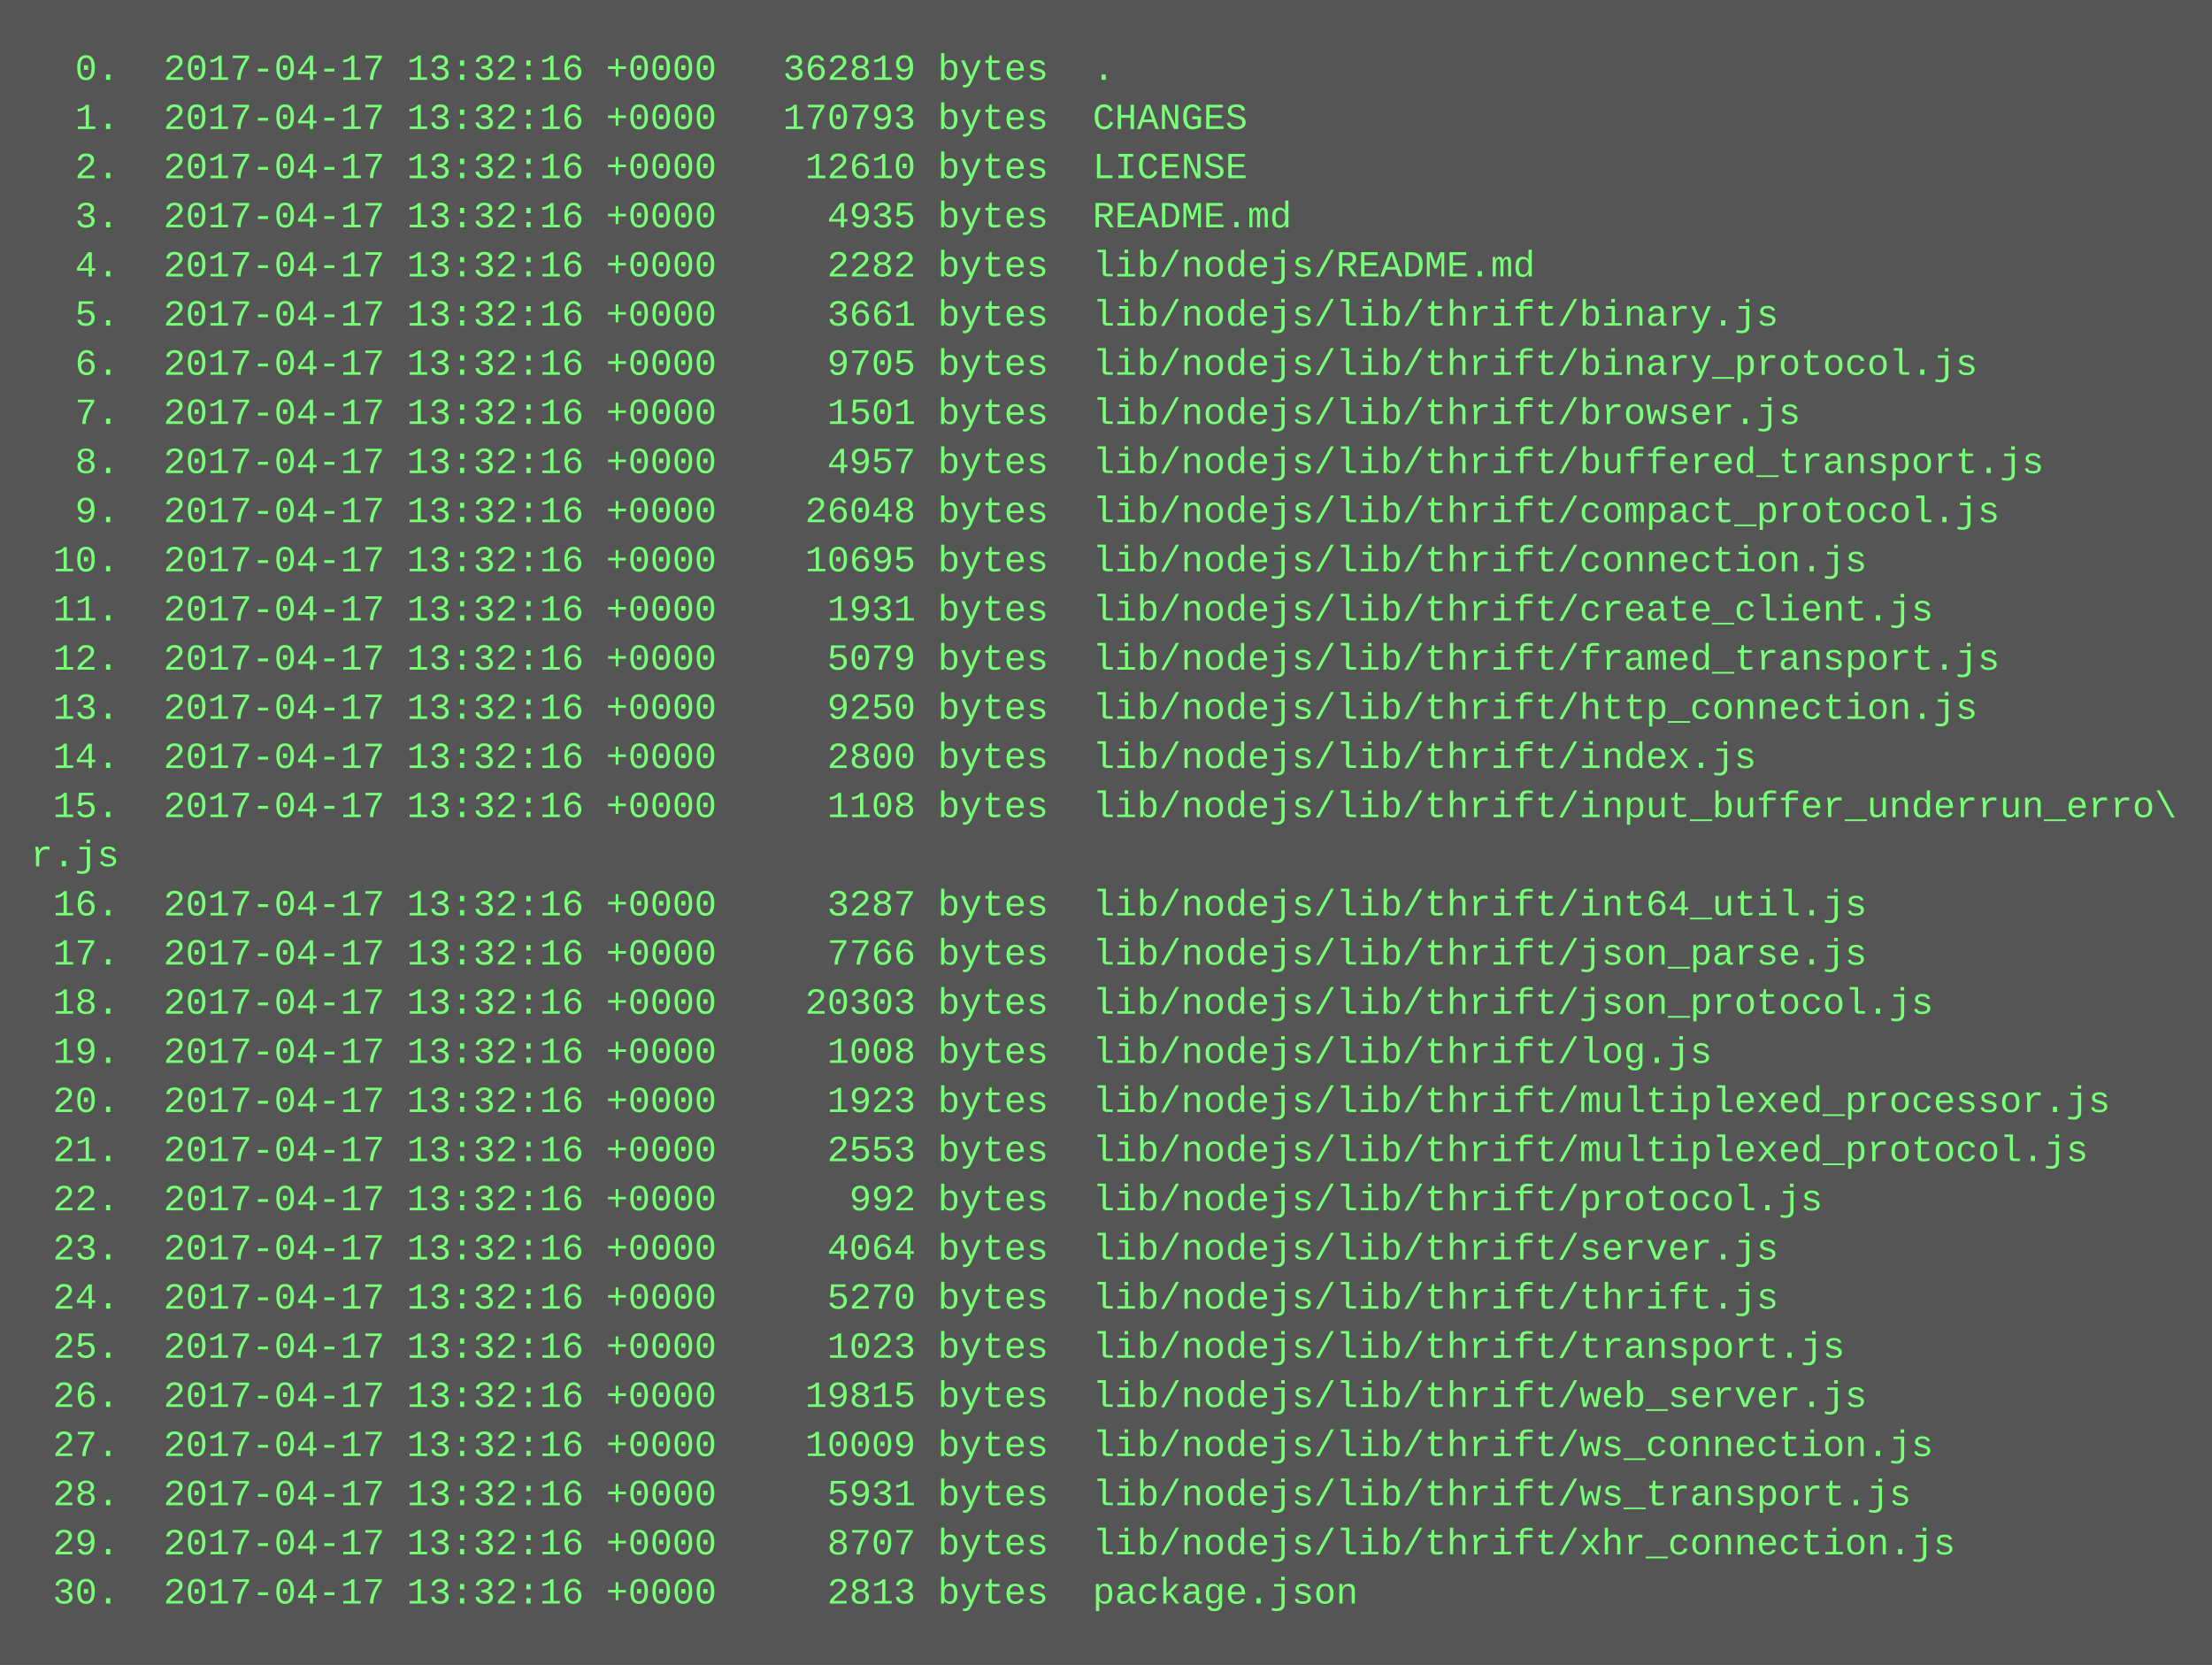
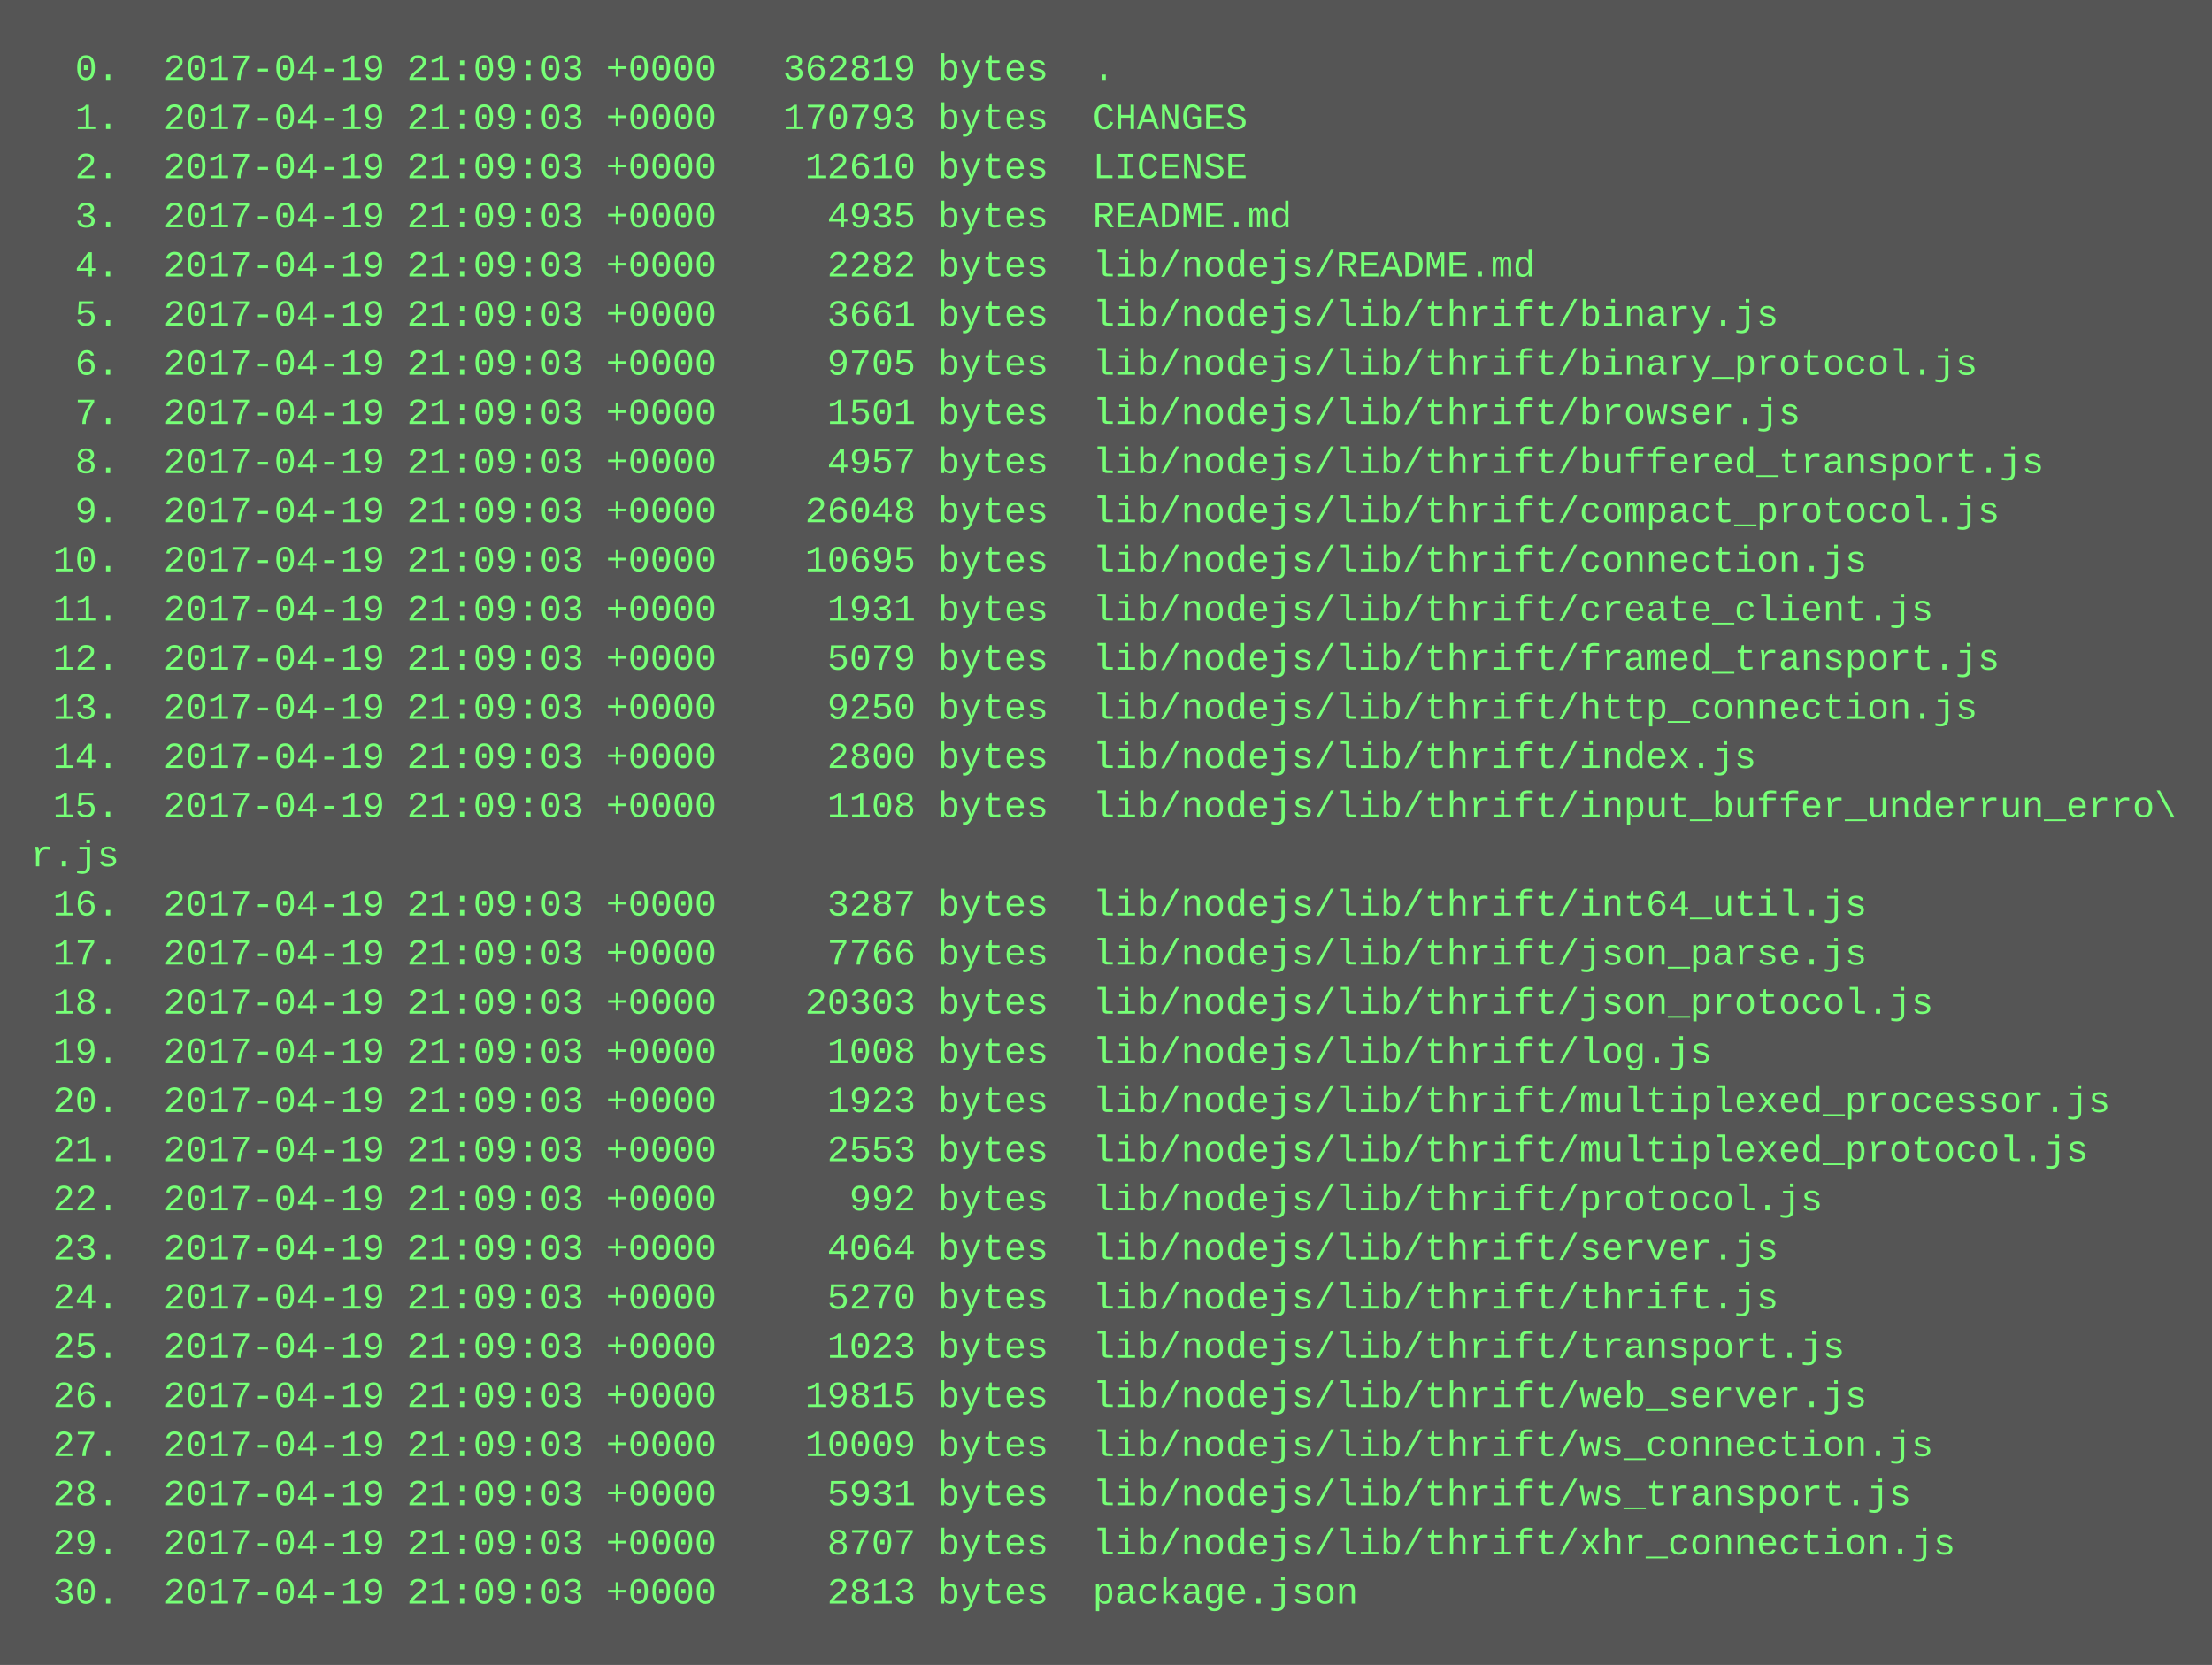
<svg xmlns="http://www.w3.org/2000/svg" height="542" width="720">
  <rect height="542" fill="#555" width="720" />
  <text fill="#7f7" font-family="Courier New" font-size="12" xml:space="preserve">
-     <tspan x="10" y="26">  0.  2017-04-17 13:32:16 +0000   362819 bytes  .</tspan>
-     <tspan x="10" y="42">  1.  2017-04-17 13:32:16 +0000   170793 bytes  CHANGES</tspan>
-     <tspan x="10" y="58">  2.  2017-04-17 13:32:16 +0000    12610 bytes  LICENSE</tspan>
-     <tspan x="10" y="74">  3.  2017-04-17 13:32:16 +0000     4935 bytes  README.md</tspan>
-     <tspan x="10" y="90">  4.  2017-04-17 13:32:16 +0000     2282 bytes  lib/nodejs/README.md</tspan>
-     <tspan x="10" y="106">  5.  2017-04-17 13:32:16 +0000     3661 bytes  lib/nodejs/lib/thrift/binary.js</tspan>
-     <tspan x="10" y="122">  6.  2017-04-17 13:32:16 +0000     9705 bytes  lib/nodejs/lib/thrift/binary_protocol.js</tspan>
-     <tspan x="10" y="138">  7.  2017-04-17 13:32:16 +0000     1501 bytes  lib/nodejs/lib/thrift/browser.js</tspan>
-     <tspan x="10" y="154">  8.  2017-04-17 13:32:16 +0000     4957 bytes  lib/nodejs/lib/thrift/buffered_transport.js</tspan>
-     <tspan x="10" y="170">  9.  2017-04-17 13:32:16 +0000    26048 bytes  lib/nodejs/lib/thrift/compact_protocol.js</tspan>
-     <tspan x="10" y="186"> 10.  2017-04-17 13:32:16 +0000    10695 bytes  lib/nodejs/lib/thrift/connection.js</tspan>
-     <tspan x="10" y="202"> 11.  2017-04-17 13:32:16 +0000     1931 bytes  lib/nodejs/lib/thrift/create_client.js</tspan>
-     <tspan x="10" y="218"> 12.  2017-04-17 13:32:16 +0000     5079 bytes  lib/nodejs/lib/thrift/framed_transport.js</tspan>
-     <tspan x="10" y="234"> 13.  2017-04-17 13:32:16 +0000     9250 bytes  lib/nodejs/lib/thrift/http_connection.js</tspan>
-     <tspan x="10" y="250"> 14.  2017-04-17 13:32:16 +0000     2800 bytes  lib/nodejs/lib/thrift/index.js</tspan>
-     <tspan x="10" y="266"> 15.  2017-04-17 13:32:16 +0000     1108 bytes  lib/nodejs/lib/thrift/input_buffer_underrun_erro\</tspan>
+     <tspan x="10" y="26">  0.  2017-04-19 21:09:03 +0000   362819 bytes  .</tspan>
+     <tspan x="10" y="42">  1.  2017-04-19 21:09:03 +0000   170793 bytes  CHANGES</tspan>
+     <tspan x="10" y="58">  2.  2017-04-19 21:09:03 +0000    12610 bytes  LICENSE</tspan>
+     <tspan x="10" y="74">  3.  2017-04-19 21:09:03 +0000     4935 bytes  README.md</tspan>
+     <tspan x="10" y="90">  4.  2017-04-19 21:09:03 +0000     2282 bytes  lib/nodejs/README.md</tspan>
+     <tspan x="10" y="106">  5.  2017-04-19 21:09:03 +0000     3661 bytes  lib/nodejs/lib/thrift/binary.js</tspan>
+     <tspan x="10" y="122">  6.  2017-04-19 21:09:03 +0000     9705 bytes  lib/nodejs/lib/thrift/binary_protocol.js</tspan>
+     <tspan x="10" y="138">  7.  2017-04-19 21:09:03 +0000     1501 bytes  lib/nodejs/lib/thrift/browser.js</tspan>
+     <tspan x="10" y="154">  8.  2017-04-19 21:09:03 +0000     4957 bytes  lib/nodejs/lib/thrift/buffered_transport.js</tspan>
+     <tspan x="10" y="170">  9.  2017-04-19 21:09:03 +0000    26048 bytes  lib/nodejs/lib/thrift/compact_protocol.js</tspan>
+     <tspan x="10" y="186"> 10.  2017-04-19 21:09:03 +0000    10695 bytes  lib/nodejs/lib/thrift/connection.js</tspan>
+     <tspan x="10" y="202"> 11.  2017-04-19 21:09:03 +0000     1931 bytes  lib/nodejs/lib/thrift/create_client.js</tspan>
+     <tspan x="10" y="218"> 12.  2017-04-19 21:09:03 +0000     5079 bytes  lib/nodejs/lib/thrift/framed_transport.js</tspan>
+     <tspan x="10" y="234"> 13.  2017-04-19 21:09:03 +0000     9250 bytes  lib/nodejs/lib/thrift/http_connection.js</tspan>
+     <tspan x="10" y="250"> 14.  2017-04-19 21:09:03 +0000     2800 bytes  lib/nodejs/lib/thrift/index.js</tspan>
+     <tspan x="10" y="266"> 15.  2017-04-19 21:09:03 +0000     1108 bytes  lib/nodejs/lib/thrift/input_buffer_underrun_erro\</tspan>
    <tspan x="10" y="282">r.js</tspan>
-     <tspan x="10" y="298"> 16.  2017-04-17 13:32:16 +0000     3287 bytes  lib/nodejs/lib/thrift/int64_util.js</tspan>
-     <tspan x="10" y="314"> 17.  2017-04-17 13:32:16 +0000     7766 bytes  lib/nodejs/lib/thrift/json_parse.js</tspan>
-     <tspan x="10" y="330"> 18.  2017-04-17 13:32:16 +0000    20303 bytes  lib/nodejs/lib/thrift/json_protocol.js</tspan>
-     <tspan x="10" y="346"> 19.  2017-04-17 13:32:16 +0000     1008 bytes  lib/nodejs/lib/thrift/log.js</tspan>
-     <tspan x="10" y="362"> 20.  2017-04-17 13:32:16 +0000     1923 bytes  lib/nodejs/lib/thrift/multiplexed_processor.js</tspan>
-     <tspan x="10" y="378"> 21.  2017-04-17 13:32:16 +0000     2553 bytes  lib/nodejs/lib/thrift/multiplexed_protocol.js</tspan>
-     <tspan x="10" y="394"> 22.  2017-04-17 13:32:16 +0000      992 bytes  lib/nodejs/lib/thrift/protocol.js</tspan>
-     <tspan x="10" y="410"> 23.  2017-04-17 13:32:16 +0000     4064 bytes  lib/nodejs/lib/thrift/server.js</tspan>
-     <tspan x="10" y="426"> 24.  2017-04-17 13:32:16 +0000     5270 bytes  lib/nodejs/lib/thrift/thrift.js</tspan>
-     <tspan x="10" y="442"> 25.  2017-04-17 13:32:16 +0000     1023 bytes  lib/nodejs/lib/thrift/transport.js</tspan>
-     <tspan x="10" y="458"> 26.  2017-04-17 13:32:16 +0000    19815 bytes  lib/nodejs/lib/thrift/web_server.js</tspan>
-     <tspan x="10" y="474"> 27.  2017-04-17 13:32:16 +0000    10009 bytes  lib/nodejs/lib/thrift/ws_connection.js</tspan>
-     <tspan x="10" y="490"> 28.  2017-04-17 13:32:16 +0000     5931 bytes  lib/nodejs/lib/thrift/ws_transport.js</tspan>
-     <tspan x="10" y="506"> 29.  2017-04-17 13:32:16 +0000     8707 bytes  lib/nodejs/lib/thrift/xhr_connection.js</tspan>
-     <tspan x="10" y="522"> 30.  2017-04-17 13:32:16 +0000     2813 bytes  package.json</tspan>
+     <tspan x="10" y="298"> 16.  2017-04-19 21:09:03 +0000     3287 bytes  lib/nodejs/lib/thrift/int64_util.js</tspan>
+     <tspan x="10" y="314"> 17.  2017-04-19 21:09:03 +0000     7766 bytes  lib/nodejs/lib/thrift/json_parse.js</tspan>
+     <tspan x="10" y="330"> 18.  2017-04-19 21:09:03 +0000    20303 bytes  lib/nodejs/lib/thrift/json_protocol.js</tspan>
+     <tspan x="10" y="346"> 19.  2017-04-19 21:09:03 +0000     1008 bytes  lib/nodejs/lib/thrift/log.js</tspan>
+     <tspan x="10" y="362"> 20.  2017-04-19 21:09:03 +0000     1923 bytes  lib/nodejs/lib/thrift/multiplexed_processor.js</tspan>
+     <tspan x="10" y="378"> 21.  2017-04-19 21:09:03 +0000     2553 bytes  lib/nodejs/lib/thrift/multiplexed_protocol.js</tspan>
+     <tspan x="10" y="394"> 22.  2017-04-19 21:09:03 +0000      992 bytes  lib/nodejs/lib/thrift/protocol.js</tspan>
+     <tspan x="10" y="410"> 23.  2017-04-19 21:09:03 +0000     4064 bytes  lib/nodejs/lib/thrift/server.js</tspan>
+     <tspan x="10" y="426"> 24.  2017-04-19 21:09:03 +0000     5270 bytes  lib/nodejs/lib/thrift/thrift.js</tspan>
+     <tspan x="10" y="442"> 25.  2017-04-19 21:09:03 +0000     1023 bytes  lib/nodejs/lib/thrift/transport.js</tspan>
+     <tspan x="10" y="458"> 26.  2017-04-19 21:09:03 +0000    19815 bytes  lib/nodejs/lib/thrift/web_server.js</tspan>
+     <tspan x="10" y="474"> 27.  2017-04-19 21:09:03 +0000    10009 bytes  lib/nodejs/lib/thrift/ws_connection.js</tspan>
+     <tspan x="10" y="490"> 28.  2017-04-19 21:09:03 +0000     5931 bytes  lib/nodejs/lib/thrift/ws_transport.js</tspan>
+     <tspan x="10" y="506"> 29.  2017-04-19 21:09:03 +0000     8707 bytes  lib/nodejs/lib/thrift/xhr_connection.js</tspan>
+     <tspan x="10" y="522"> 30.  2017-04-19 21:09:03 +0000     2813 bytes  package.json</tspan>
  </text>
</svg>
